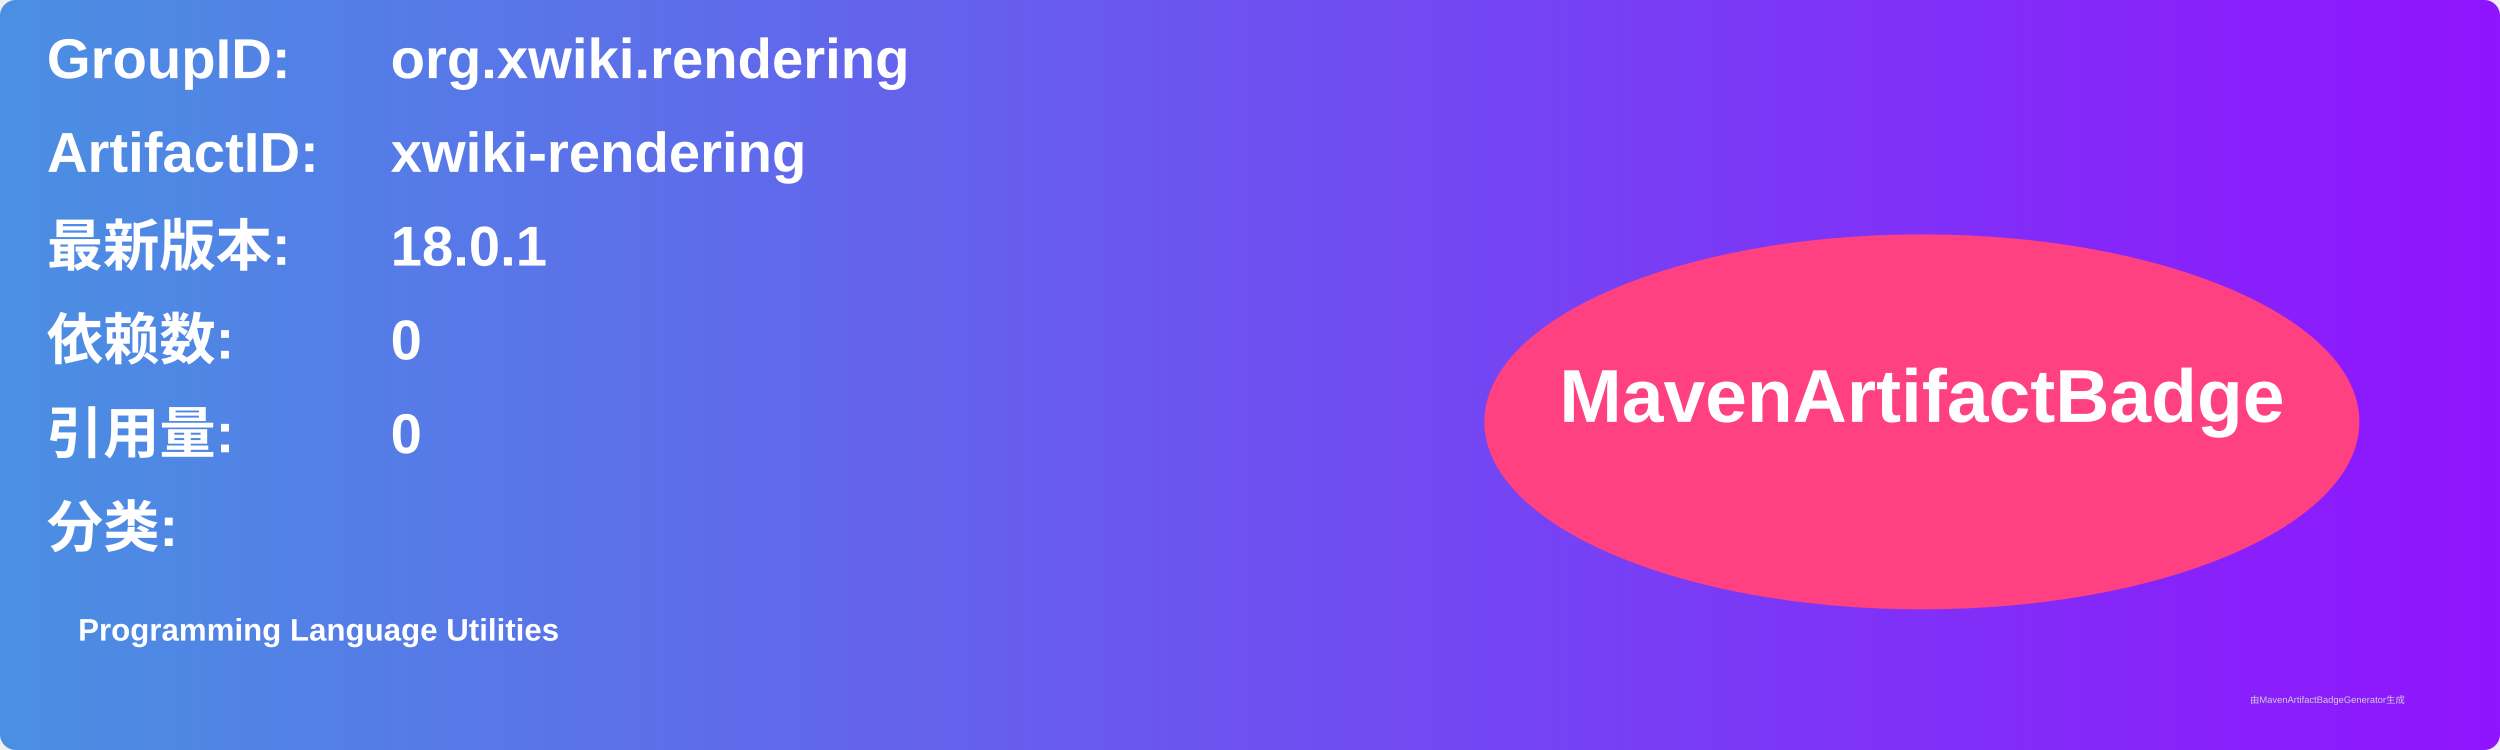
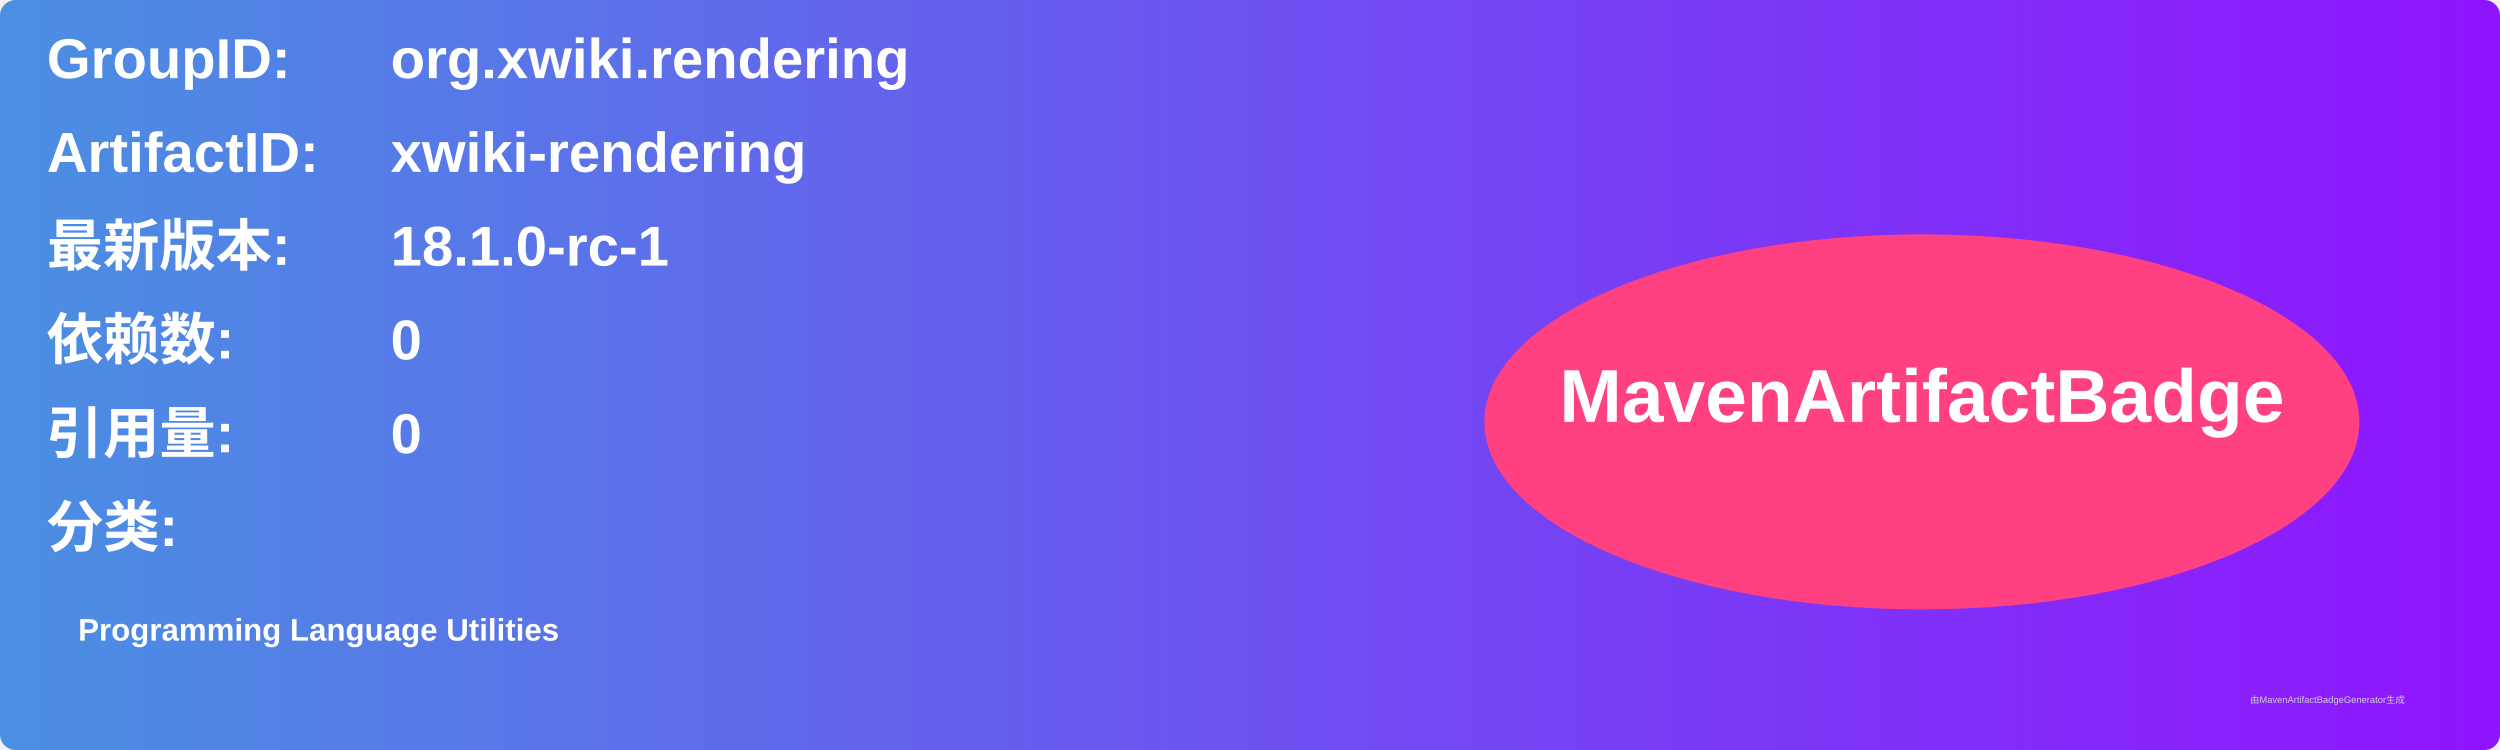
<svg xmlns="http://www.w3.org/2000/svg" width="800" height="240" viewBox="0 0 800 240">
  <linearGradient id="grad" x1="0%" y1="0%" x2="100%" y2="0%">
    <stop offset="0%" stop-color="#4a90e2" />
    <stop offset="100%" stop-color="#9013fe" />
  </linearGradient>
  <rect width="100%" height="100%" rx="5" ry="5" fill="url(#grad)" />
  <g transform="translate(15, 15)">
    <text x="0" y="10" font-family="Arial" font-size="18" fill="white" font-weight="bold" width="260">GroupID:</text>
    <text x="110" y="10" font-family="Arial" font-size="18" fill="white" font-weight="bold" width="460">org.xwiki.rendering</text>
    <text x="0" y="40" font-family="Arial" font-size="18" fill="white" font-weight="bold" width="260">ArtifactID:</text>
    <text x="110" y="40" font-family="Arial" font-size="18" fill="white" font-weight="bold" width="460">xwiki-rendering</text>
    <text x="0" y="70" font-family="Arial" font-size="18" fill="white" font-weight="bold">最新版本:</text>
    <text x="110" y="70" font-family="Arial" font-size="18" fill="white" font-weight="bold">
-       <tspan font-weight="bold">18.0.1</tspan>
+       <tspan font-weight="bold">18.1.0-rc-1</tspan>
    </text>
    <text x="0" y="100" font-family="Arial" font-size="18" fill="white" font-weight="bold">依赖数: </text>
    <text x="110" y="100" font-family="Arial" font-size="18" fill="white">
      <tspan font-weight="bold">0</tspan>
    </text>
    <text x="0" y="130" font-family="Arial" font-size="18" fill="white" font-weight="bold">引用量: </text>
    <text x="110" y="130" font-family="Arial" font-size="18" fill="white">
      <tspan font-weight="bold">0</tspan>
    </text>
    <text x="0" y="160" font-family="Arial" font-size="18" fill="white" font-weight="bold">分类:</text>
    <text x="10" y="190" font-family="Arial" font-size="10" fill="white">
      <tspan font-weight="bold">Programming Language Utilities</tspan>
    </text>
    <ellipse cx="600" cy="120" rx="140" ry="60" fill="#ff4081" />
    <text x="600" y="120" text-anchor="middle" font-family="Arial" font-size="24" fill="white" font-weight="bold">MavenArtifactBadge</text>
  </g>
  <text x="720" y="225" font-family="Arial" font-size="3" fill="#d0d0d0">由MavenArtifactBadgeGenerator生成</text>
</svg>
